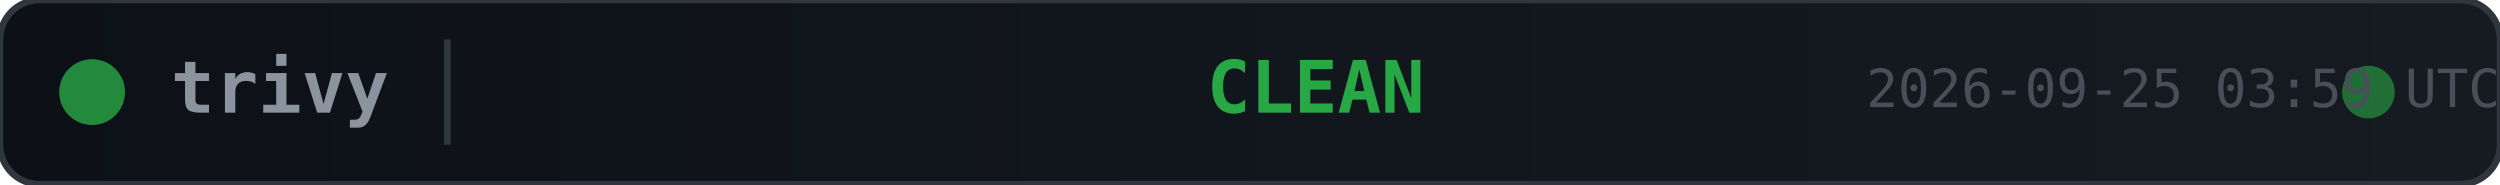
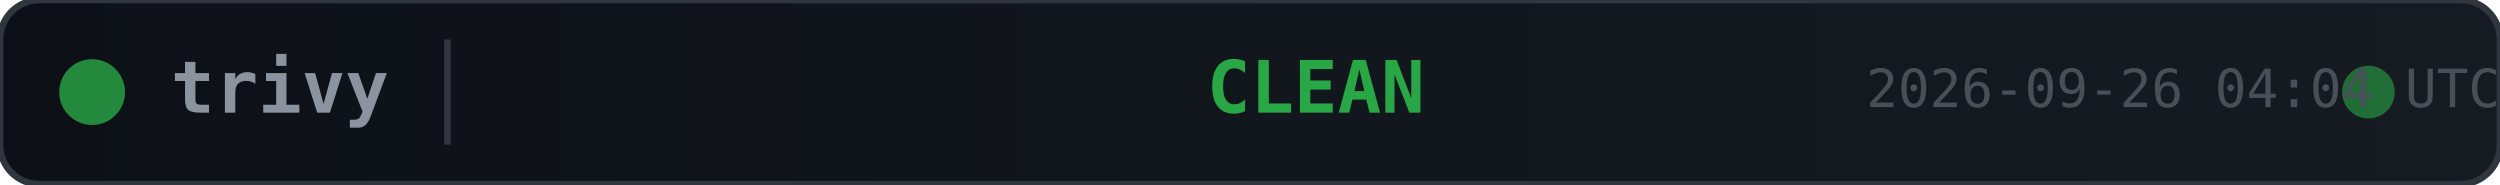
<svg xmlns="http://www.w3.org/2000/svg" width="380" height="28">
  <defs>
    <linearGradient id="bg" x1="0" y1="0" x2="1" y2="0">
      <stop offset="0%" stop-color="#0d1117" />
      <stop offset="100%" stop-color="#161b22" />
    </linearGradient>
  </defs>
  <rect width="380" height="28" rx="6" fill="url(#bg)" stroke="#30363d" stroke-width="1" />
  <circle cx="14" cy="14" r="5" fill="#28a745" opacity="0.8">
    <animate attributeName="opacity" values="0.8;0.4;0.8" dur="2s" repeatCount="indefinite" />
  </circle>
  <text x="26" y="14" fill="#8b949e" font-family="monospace" font-size="11" font-weight="600" dominant-baseline="middle">trivy</text>
  <line x1="68" y1="6" x2="68" y2="22" stroke="#30363d" stroke-width="1" />
  <text x="200" y="14" fill="#28a745" font-family="monospace" font-size="11" font-weight="700" text-anchor="middle" dominant-baseline="middle">CLEAN</text>
  <circle cx="360" cy="14" r="4" fill="#28a745" opacity="0.6">
    <animate attributeName="r" values="4;6;4" dur="1.5s" repeatCount="indefinite" />
    <animate attributeName="opacity" values="0.6;0.2;0.6" dur="1.5s" repeatCount="indefinite" />
  </circle>
-   <text x="380" y="14" fill="#484f58" font-family="monospace" font-size="8" text-anchor="end" dominant-baseline="middle">2026-09-25 03:59 UTC</text>
+   <text x="380" y="14" fill="#484f58" font-family="monospace" font-size="8" text-anchor="end" dominant-baseline="middle">2026-09-26 04:04 UTC</text>
</svg>
